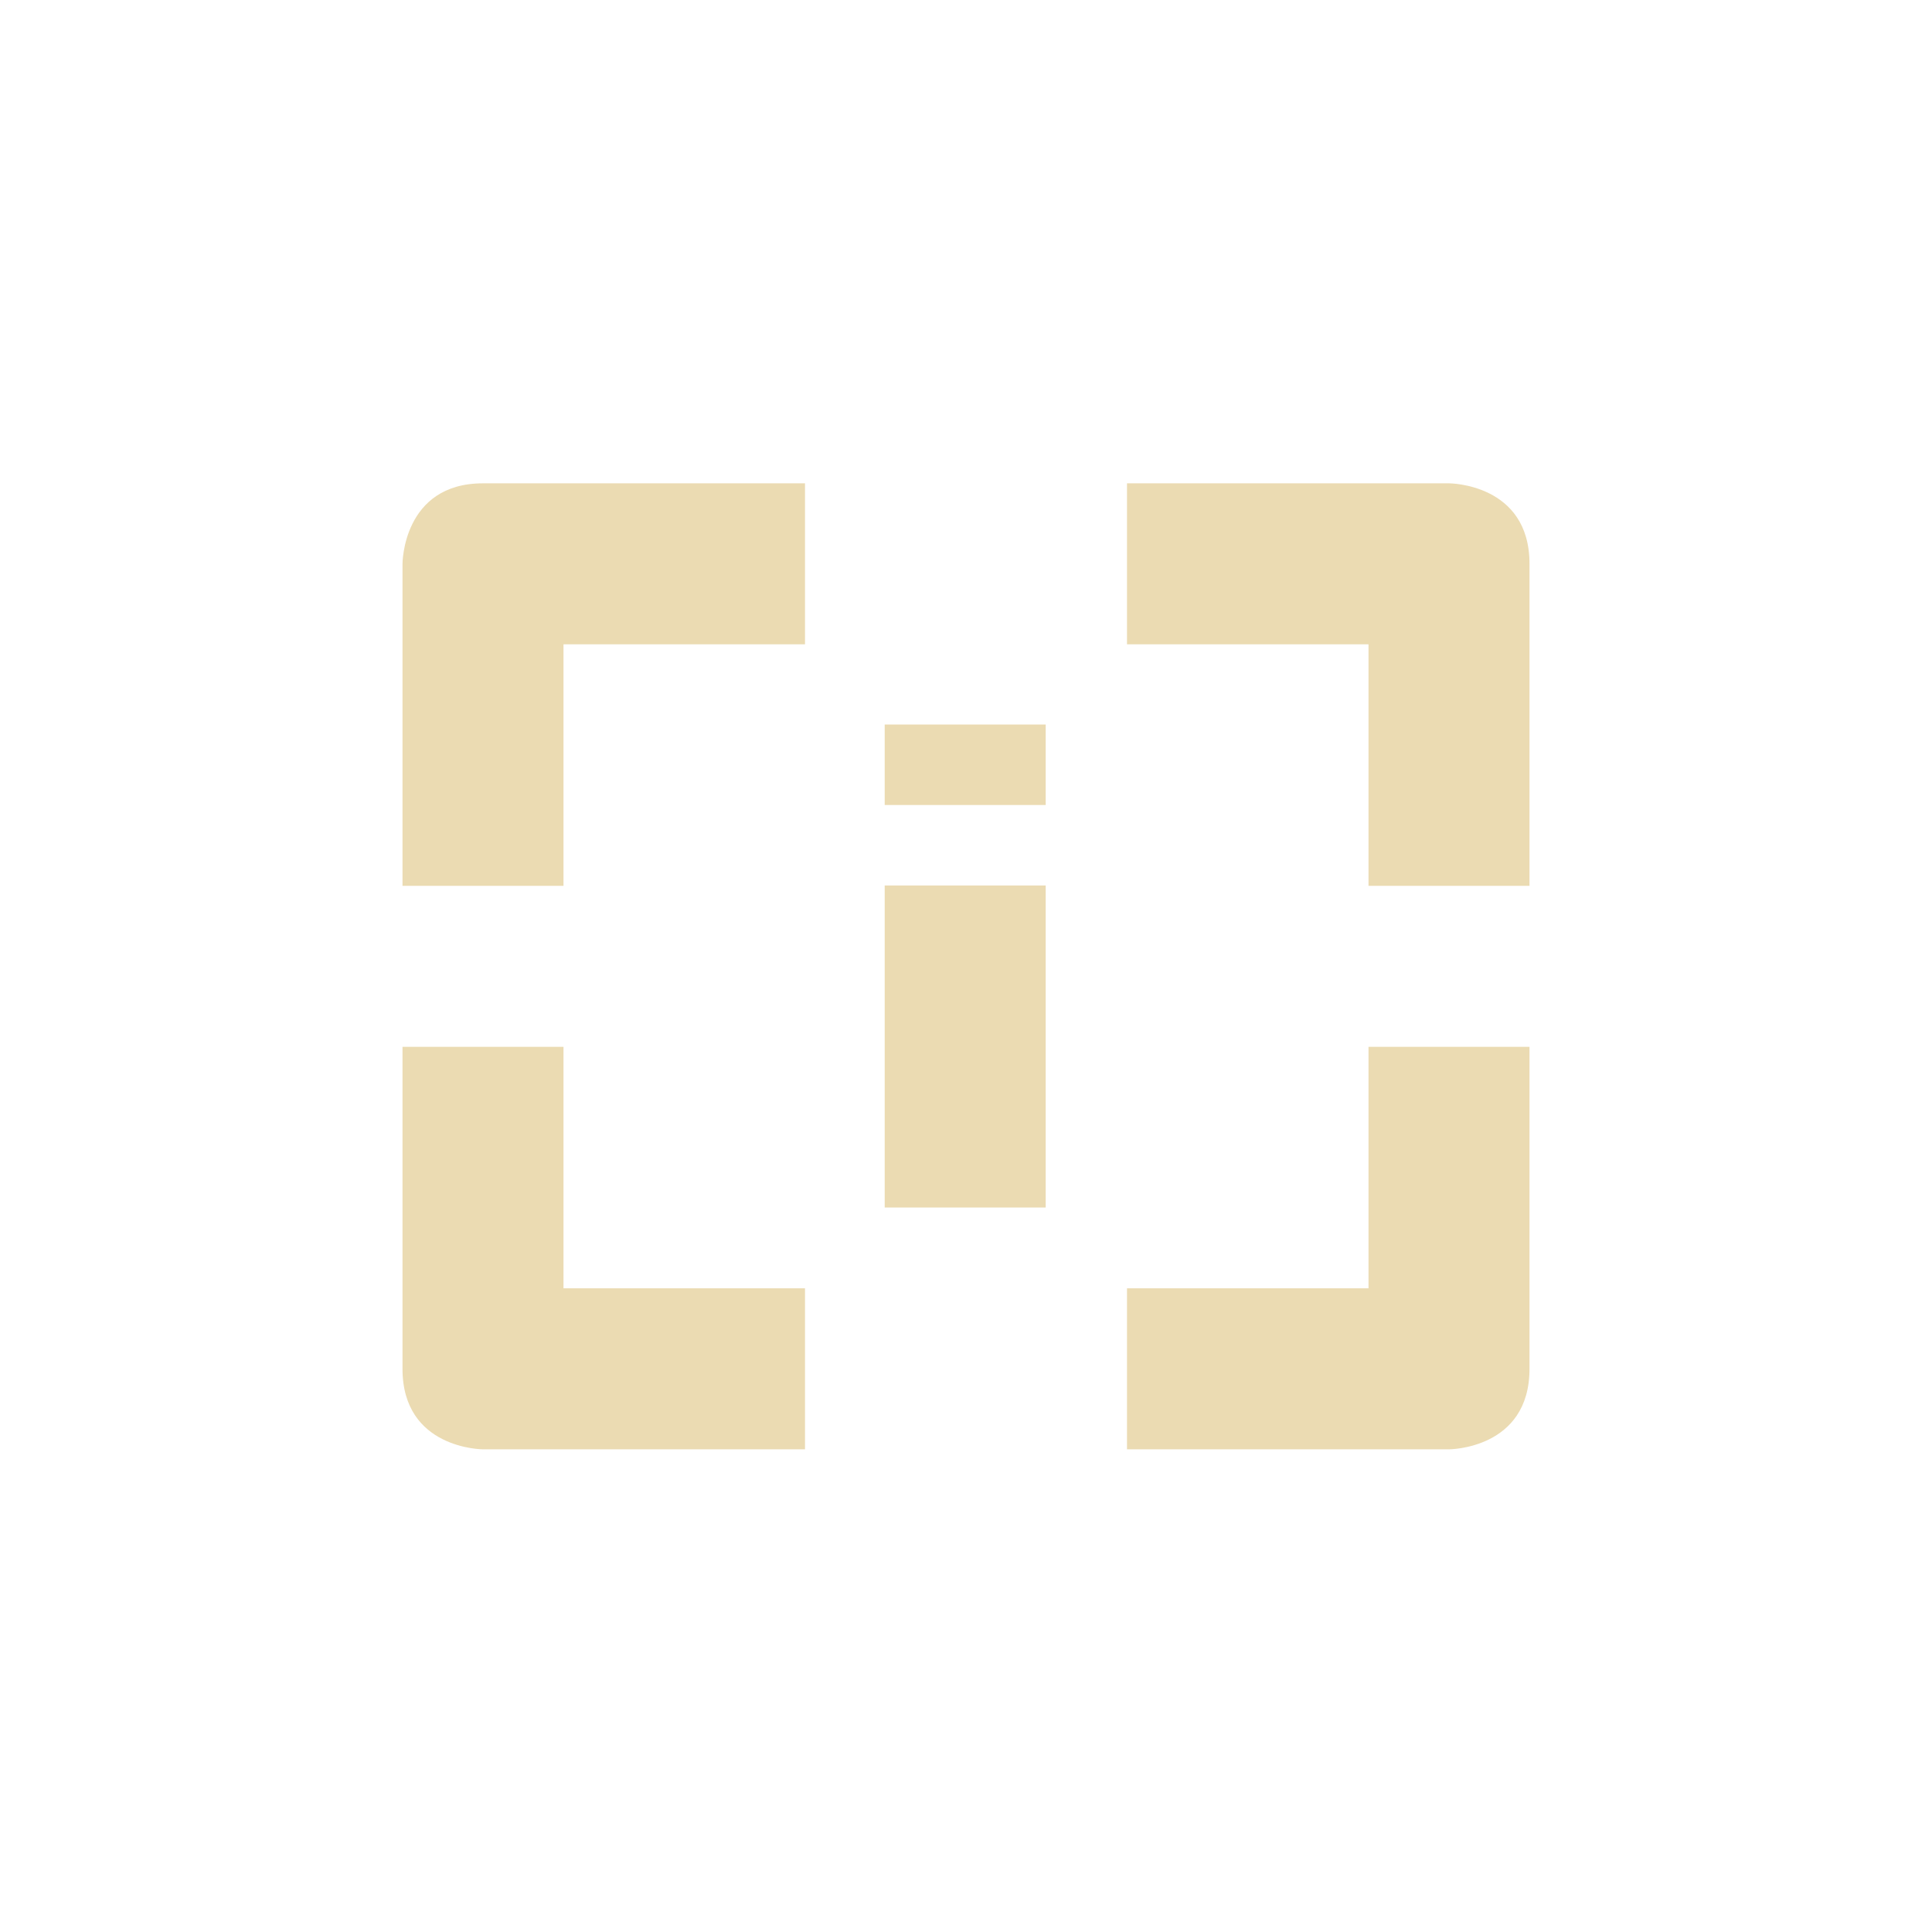
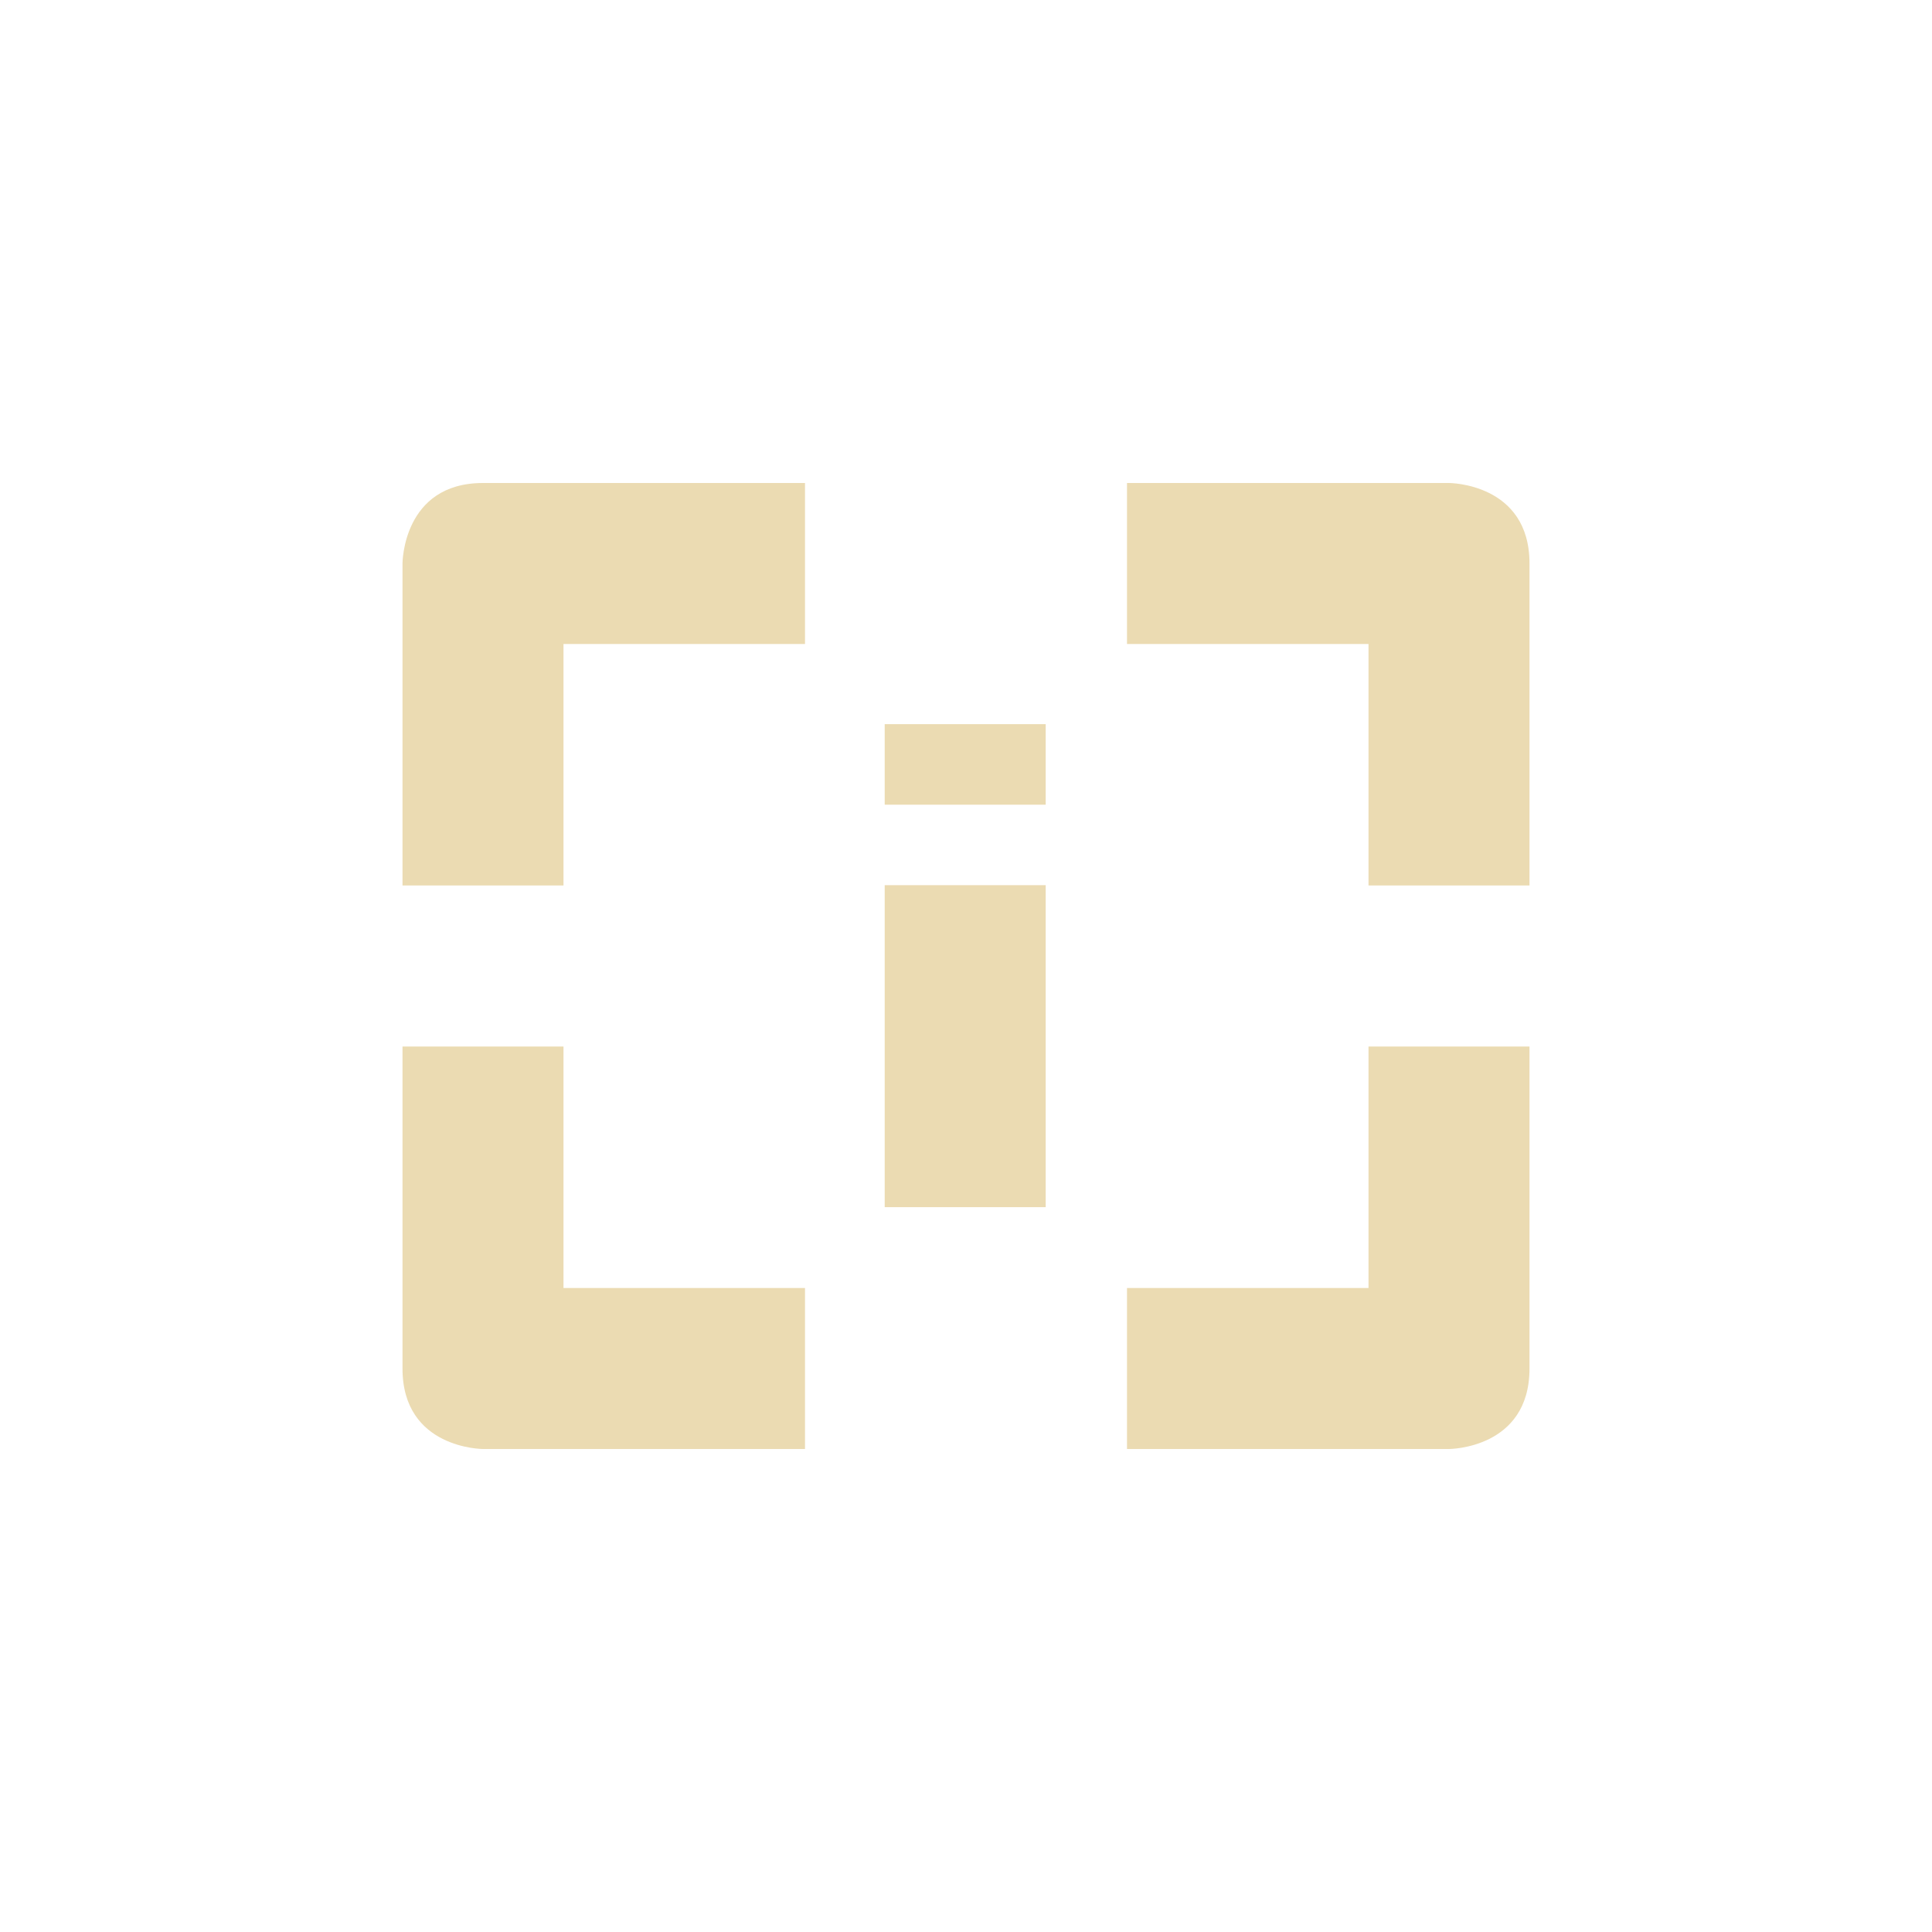
- <svg xmlns="http://www.w3.org/2000/svg" width="24" height="24" viewBox="0 0 24 24">
+ <svg xmlns="http://www.w3.org/2000/svg" width="24" height="24" version="1.1" viewBox="0 0 24 24">
  <defs>
-     <style id="current-color-scheme" type="text/css">
-    .ColorScheme-Text { color:#ebdbb2; } .ColorScheme-Highlight { color:#458588; }
-   </style>
+     <style type="text/css">.ColorScheme-Text { color:#ebdbb2; } .ColorScheme-Highlight { color:#458588; }</style>
  </defs>
-   <path style="fill:currentColor" class="ColorScheme-Text" d="M 2 2.004 C 1 2.004 1 3.004 1 3.004 L 1 7.004 L 3 7.004 L 3 4.004 L 6 4.004 L 6 2.004 L 2 2.004 z M 10 2.004 L 10 4.004 L 13 4.004 L 13 7.004 L 15 7.004 L 15 3.004 C 15 2.004 14 2.004 14 2.004 L 10 2.004 z M 6.99 5 L 6.99 6 L 8.99 6 L 8.99 5 L 6.99 5 z M 6.99 7 L 6.99 11 L 8.99 11 L 8.99 7 L 6.99 7 z M 1 9.004 L 1 13.004 C 1 14.004 2 14.004 2 14.004 L 6 14.004 L 6 12.004 L 3 12.004 L 3 9.004 L 1 9.004 z M 13 9.004 L 13 12.004 L 10 12.004 L 10 14.004 L 14 14.004 C 14 14.004 15 14.004 15 13.004 L 15 9.004 L 13 9.004 z" transform="translate(4 4)" />
+   <path class="ColorScheme-Text" d="m6 6c-1 0-1 1-1 1v4h2v-3h3v-2zm8 0v2h3v3h2v-4c0-1-1-1-1-1zm-3.01 2.996v1h2v-1zm0 2v4h2v-4zm-5.99 2.004v4c0 1 1 1 1 1h4v-2h-3v-3zm12 0v3h-3v2h4s1 0 1-1v-4z" fill="currentColor" />
</svg>
